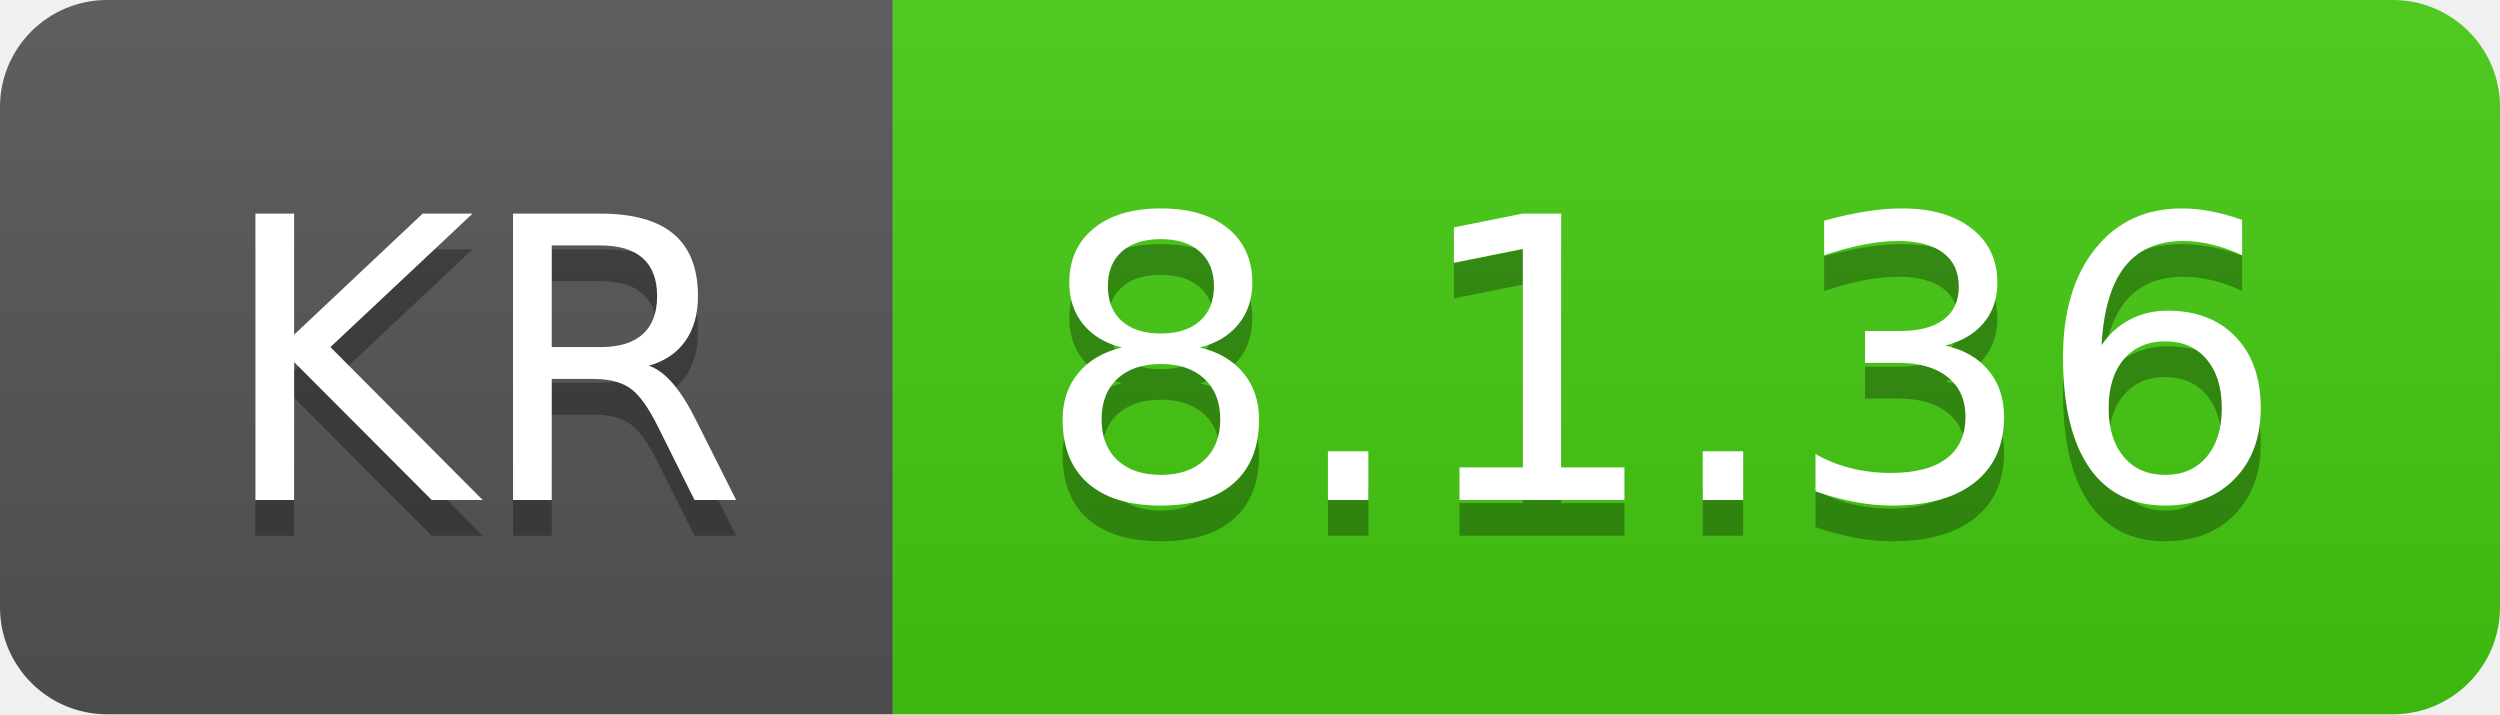
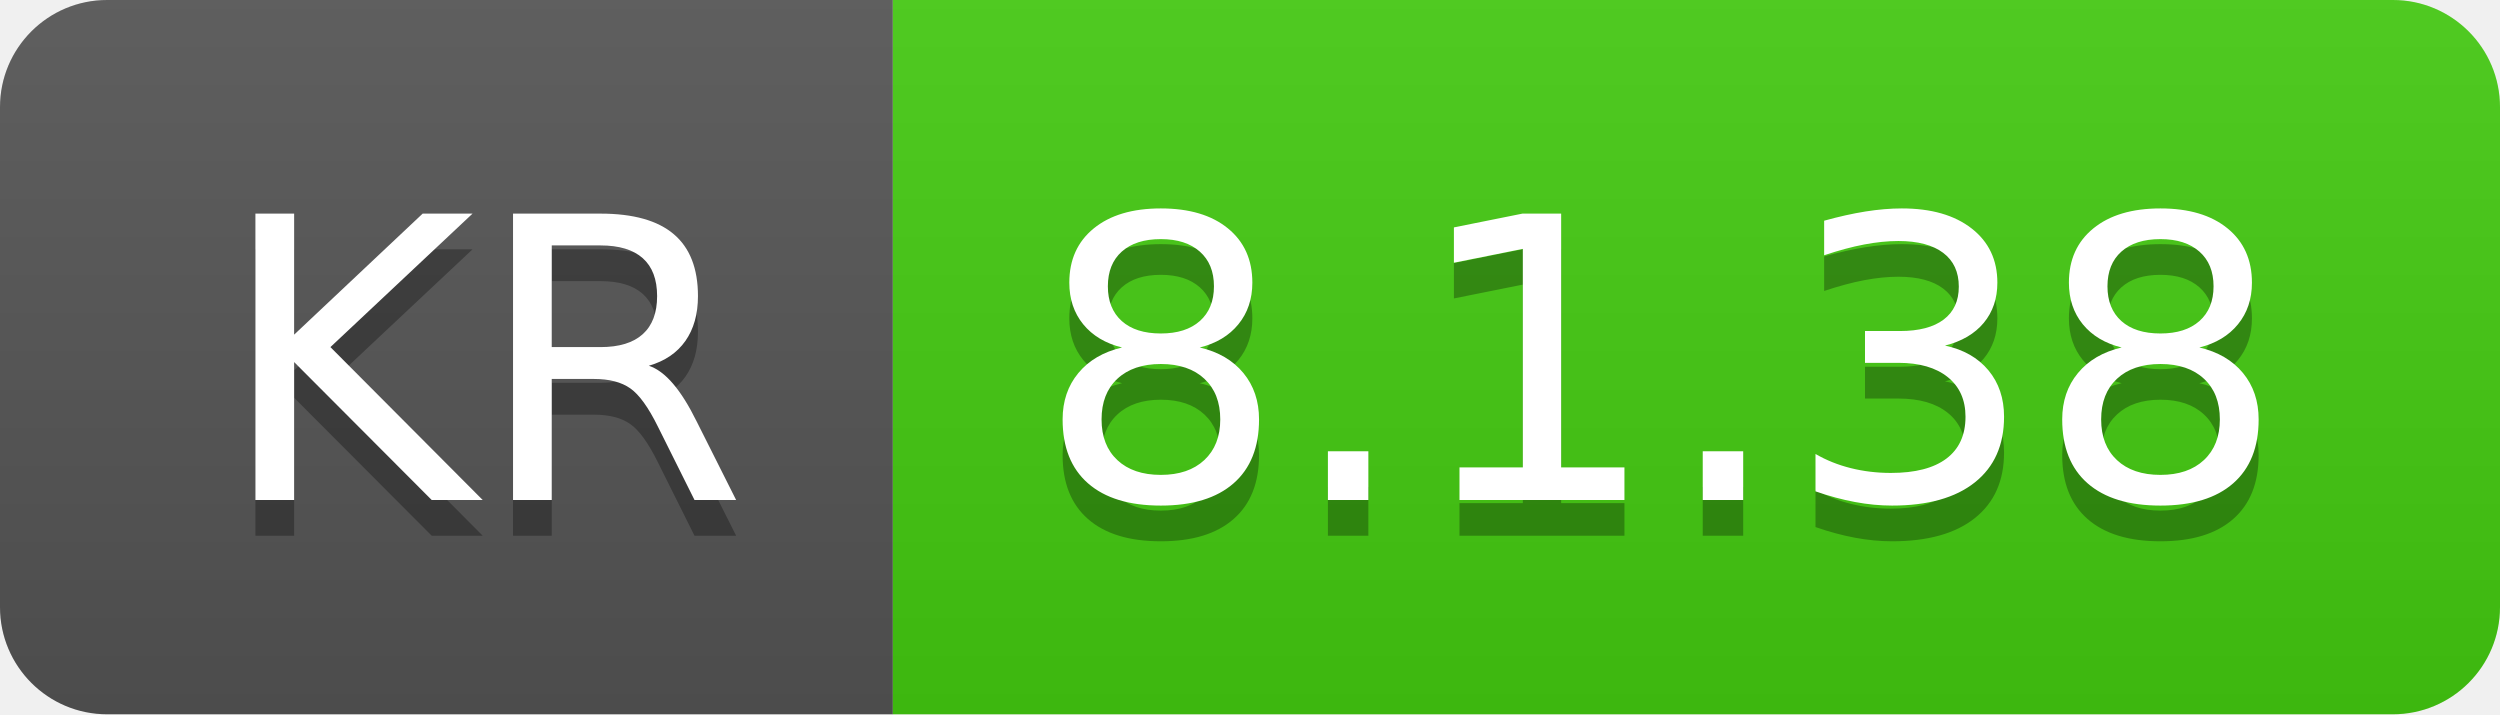
- <svg xmlns="http://www.w3.org/2000/svg" width="70" height="20" role="img" aria-label="KR: 8.1.36">
+ <svg xmlns="http://www.w3.org/2000/svg" width="70" height="20" role="img" aria-label="KR: 8.1.38">
  <linearGradient id="s" x2="0" y2="100%">
    <stop offset="0" stop-color="#bbb" stop-opacity=".1" />
    <stop offset="1" stop-opacity=".1" />
  </linearGradient>
  <clipPath id="r">
    <rect width="70" height="20" rx="3" fill="#fff" />
  </clipPath>
  <g clip-path="url(#r)">
    <rect width="25" height="20" fill="#555" />
    <rect x="25" width="45" height="20" fill="#4c1" />
    <rect width="70" height="20" fill="url(#s)" />
  </g>
  <g fill="#fff" text-anchor="middle" font-family="Verdana,Geneva,DejaVu Sans,sans-serif" text-rendering="geometricPrecision" font-size="110">
    <text aria-hidden="true" x="135" y="150" fill="#010101" fill-opacity=".3" transform="scale(.1)" textLength="150">KR</text>
    <text x="135" y="140" transform="scale(.1)" fill="#fff" textLength="150">KR</text>
-     <text aria-hidden="true" x="465" y="150" fill="#010101" fill-opacity=".3" transform="scale(.1)" textLength="350">8.1.36</text>
-     <text x="465" y="140" transform="scale(.1)" fill="#fff" textLength="350">8.1.36</text>
+     <text aria-hidden="true" x="465" y="150" fill="#010101" fill-opacity=".3" transform="scale(.1)" textLength="350">8.1.38</text>
+     <text x="465" y="140" transform="scale(.1)" fill="#fff" textLength="350">8.1.38</text>
  </g>
</svg>
